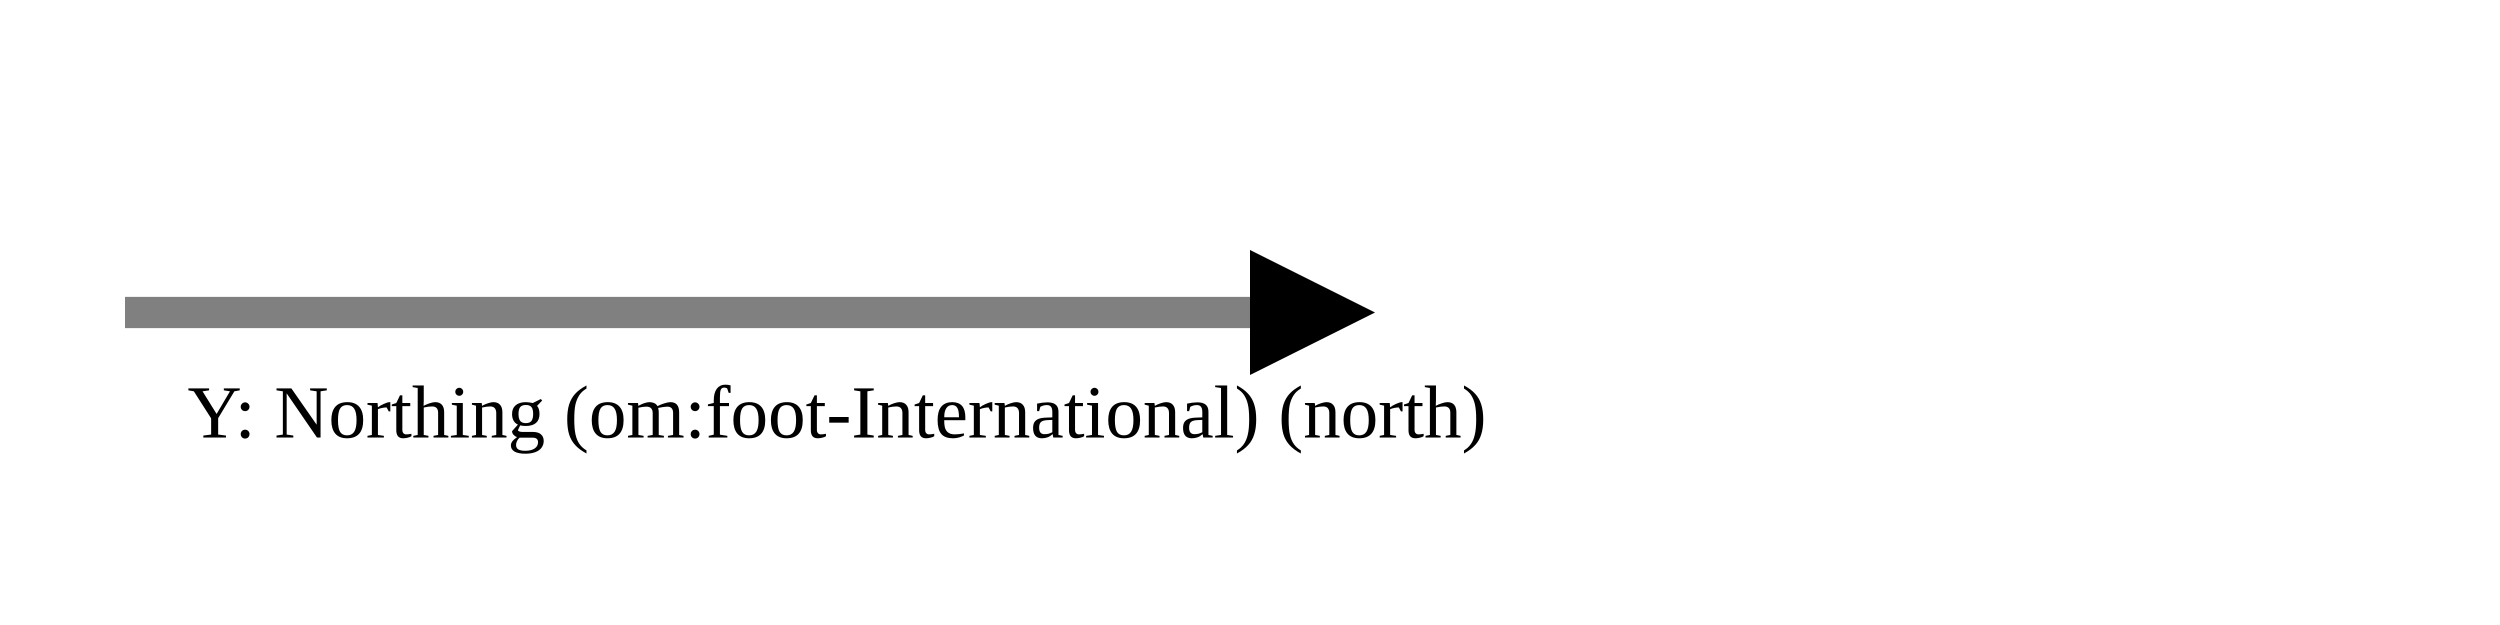
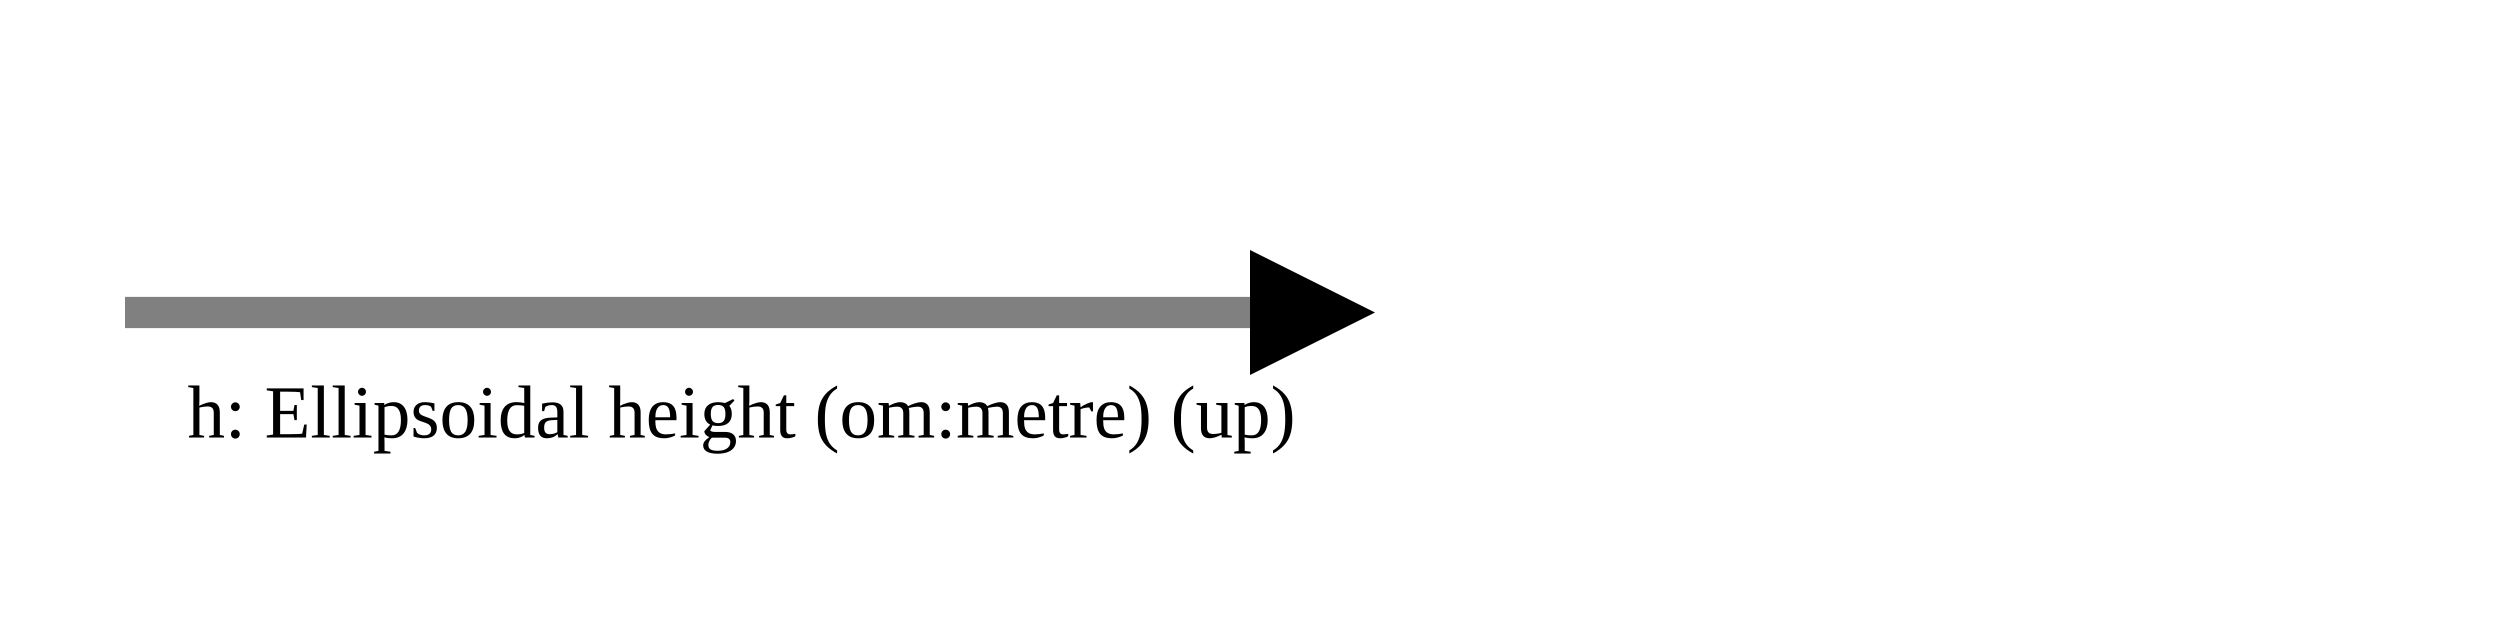
<svg xmlns="http://www.w3.org/2000/svg" version="1.1" width="400" height="100" viewbox="0 0 275 100">
  <defs>
    <marker id="arrowhead" markerWidth="10" markerHeight="7" refX="0" refY="2" orient="auto">
      <polygon points="0 0, 4 2, 0 4" />
    </marker>
  </defs>
  <line x1="20" y1="50" x2="200" y2="50" stroke="gray" stroke-width="5" marker-end="url(#arrowhead)" />
-   <text x="30" y="70" class="small">Y: Northing (om:foot-International) (north)</text>
+   <text x="30" y="70" class="small">h: Ellipsoidal height (om:metre) (up)</text>
</svg>
